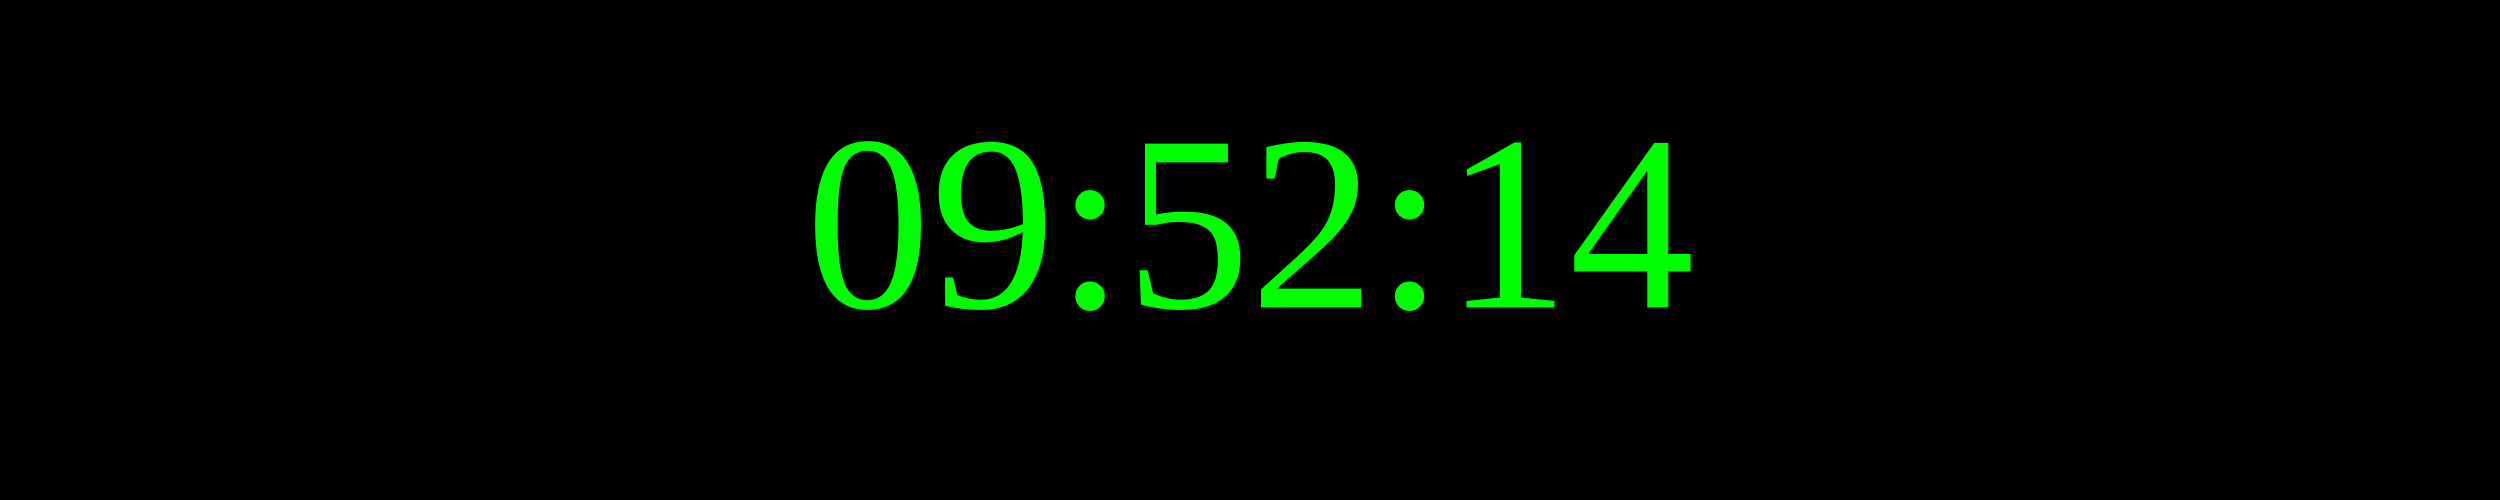
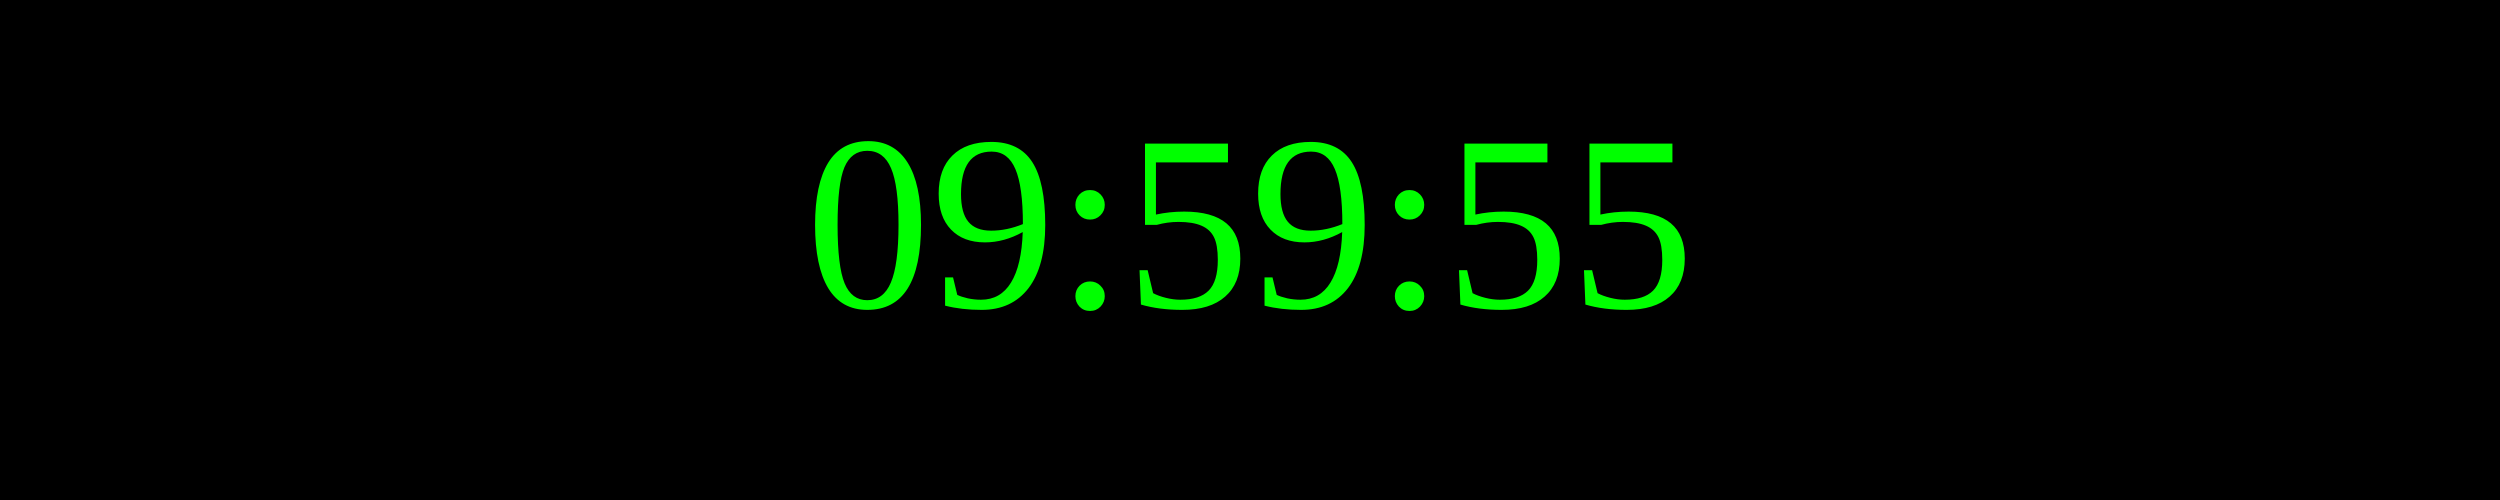
<svg xmlns="http://www.w3.org/2000/svg" width="250" height="50">
  <rect width="100%" height="100%" fill="black" />
  <text x="50%" y="50%" font-size="25" fill="lime" text-anchor="middle" dominant-baseline="middle">
- 09:52:14
+ 09:59:55
</text>
</svg>
